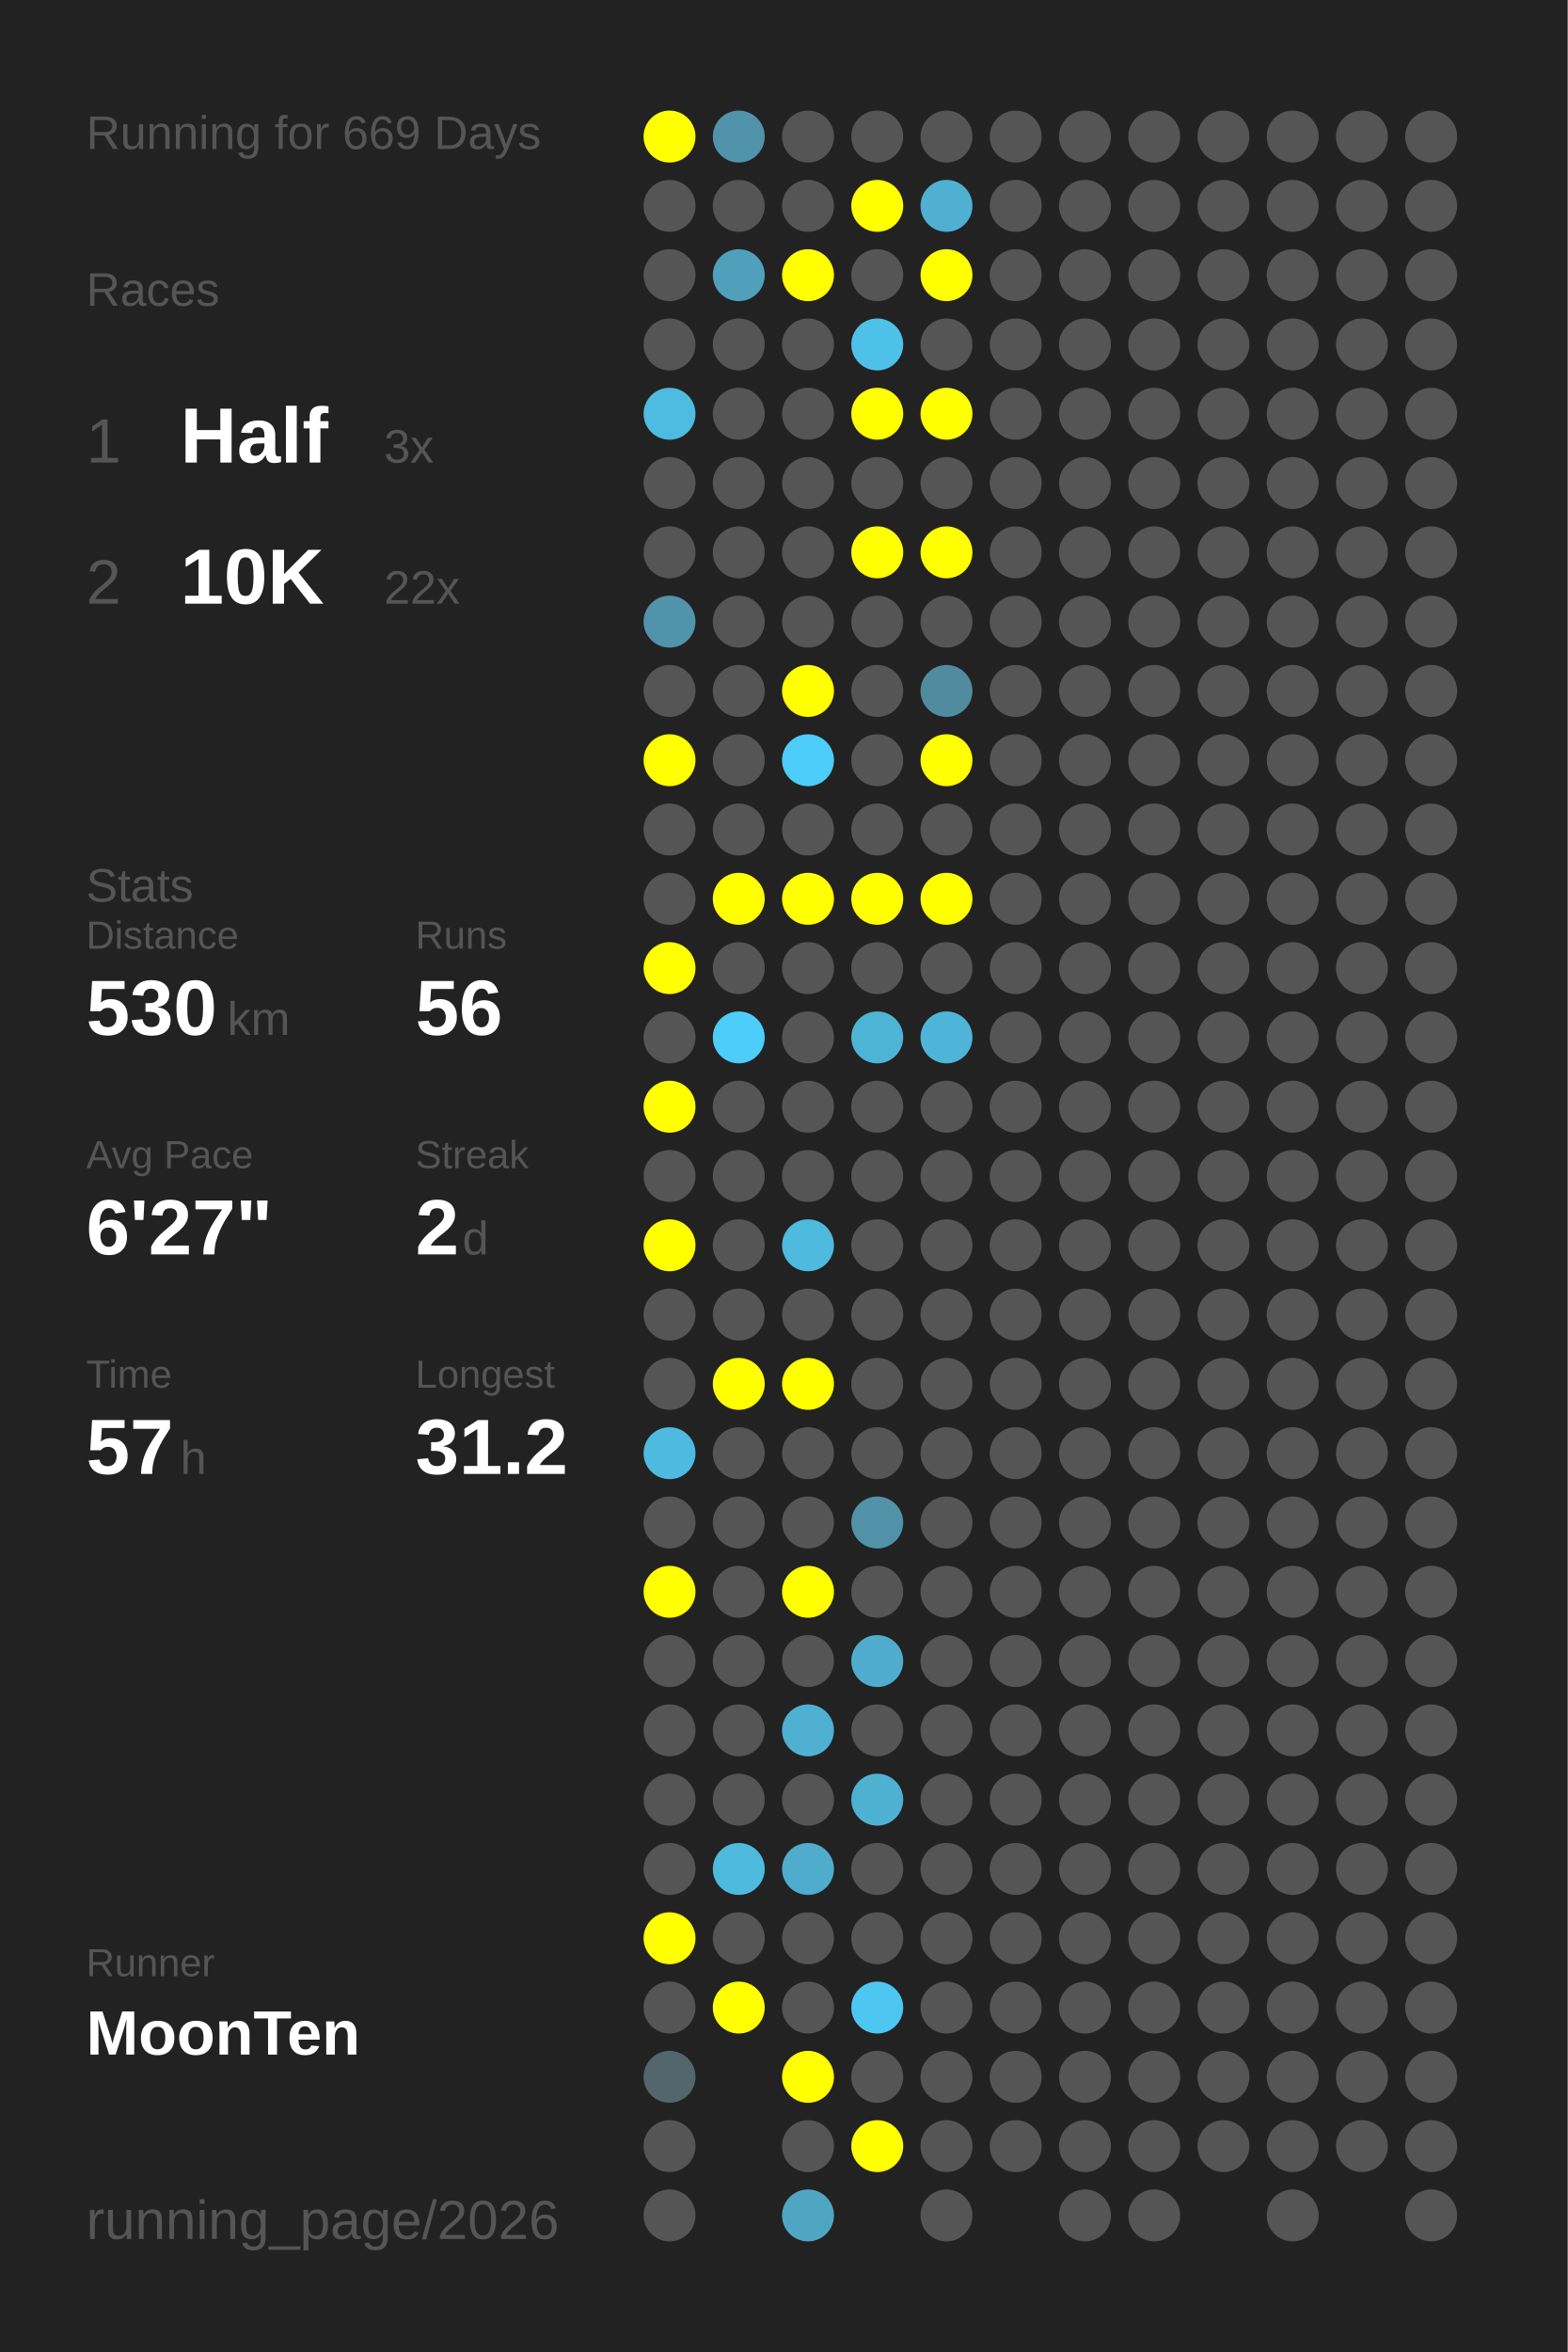
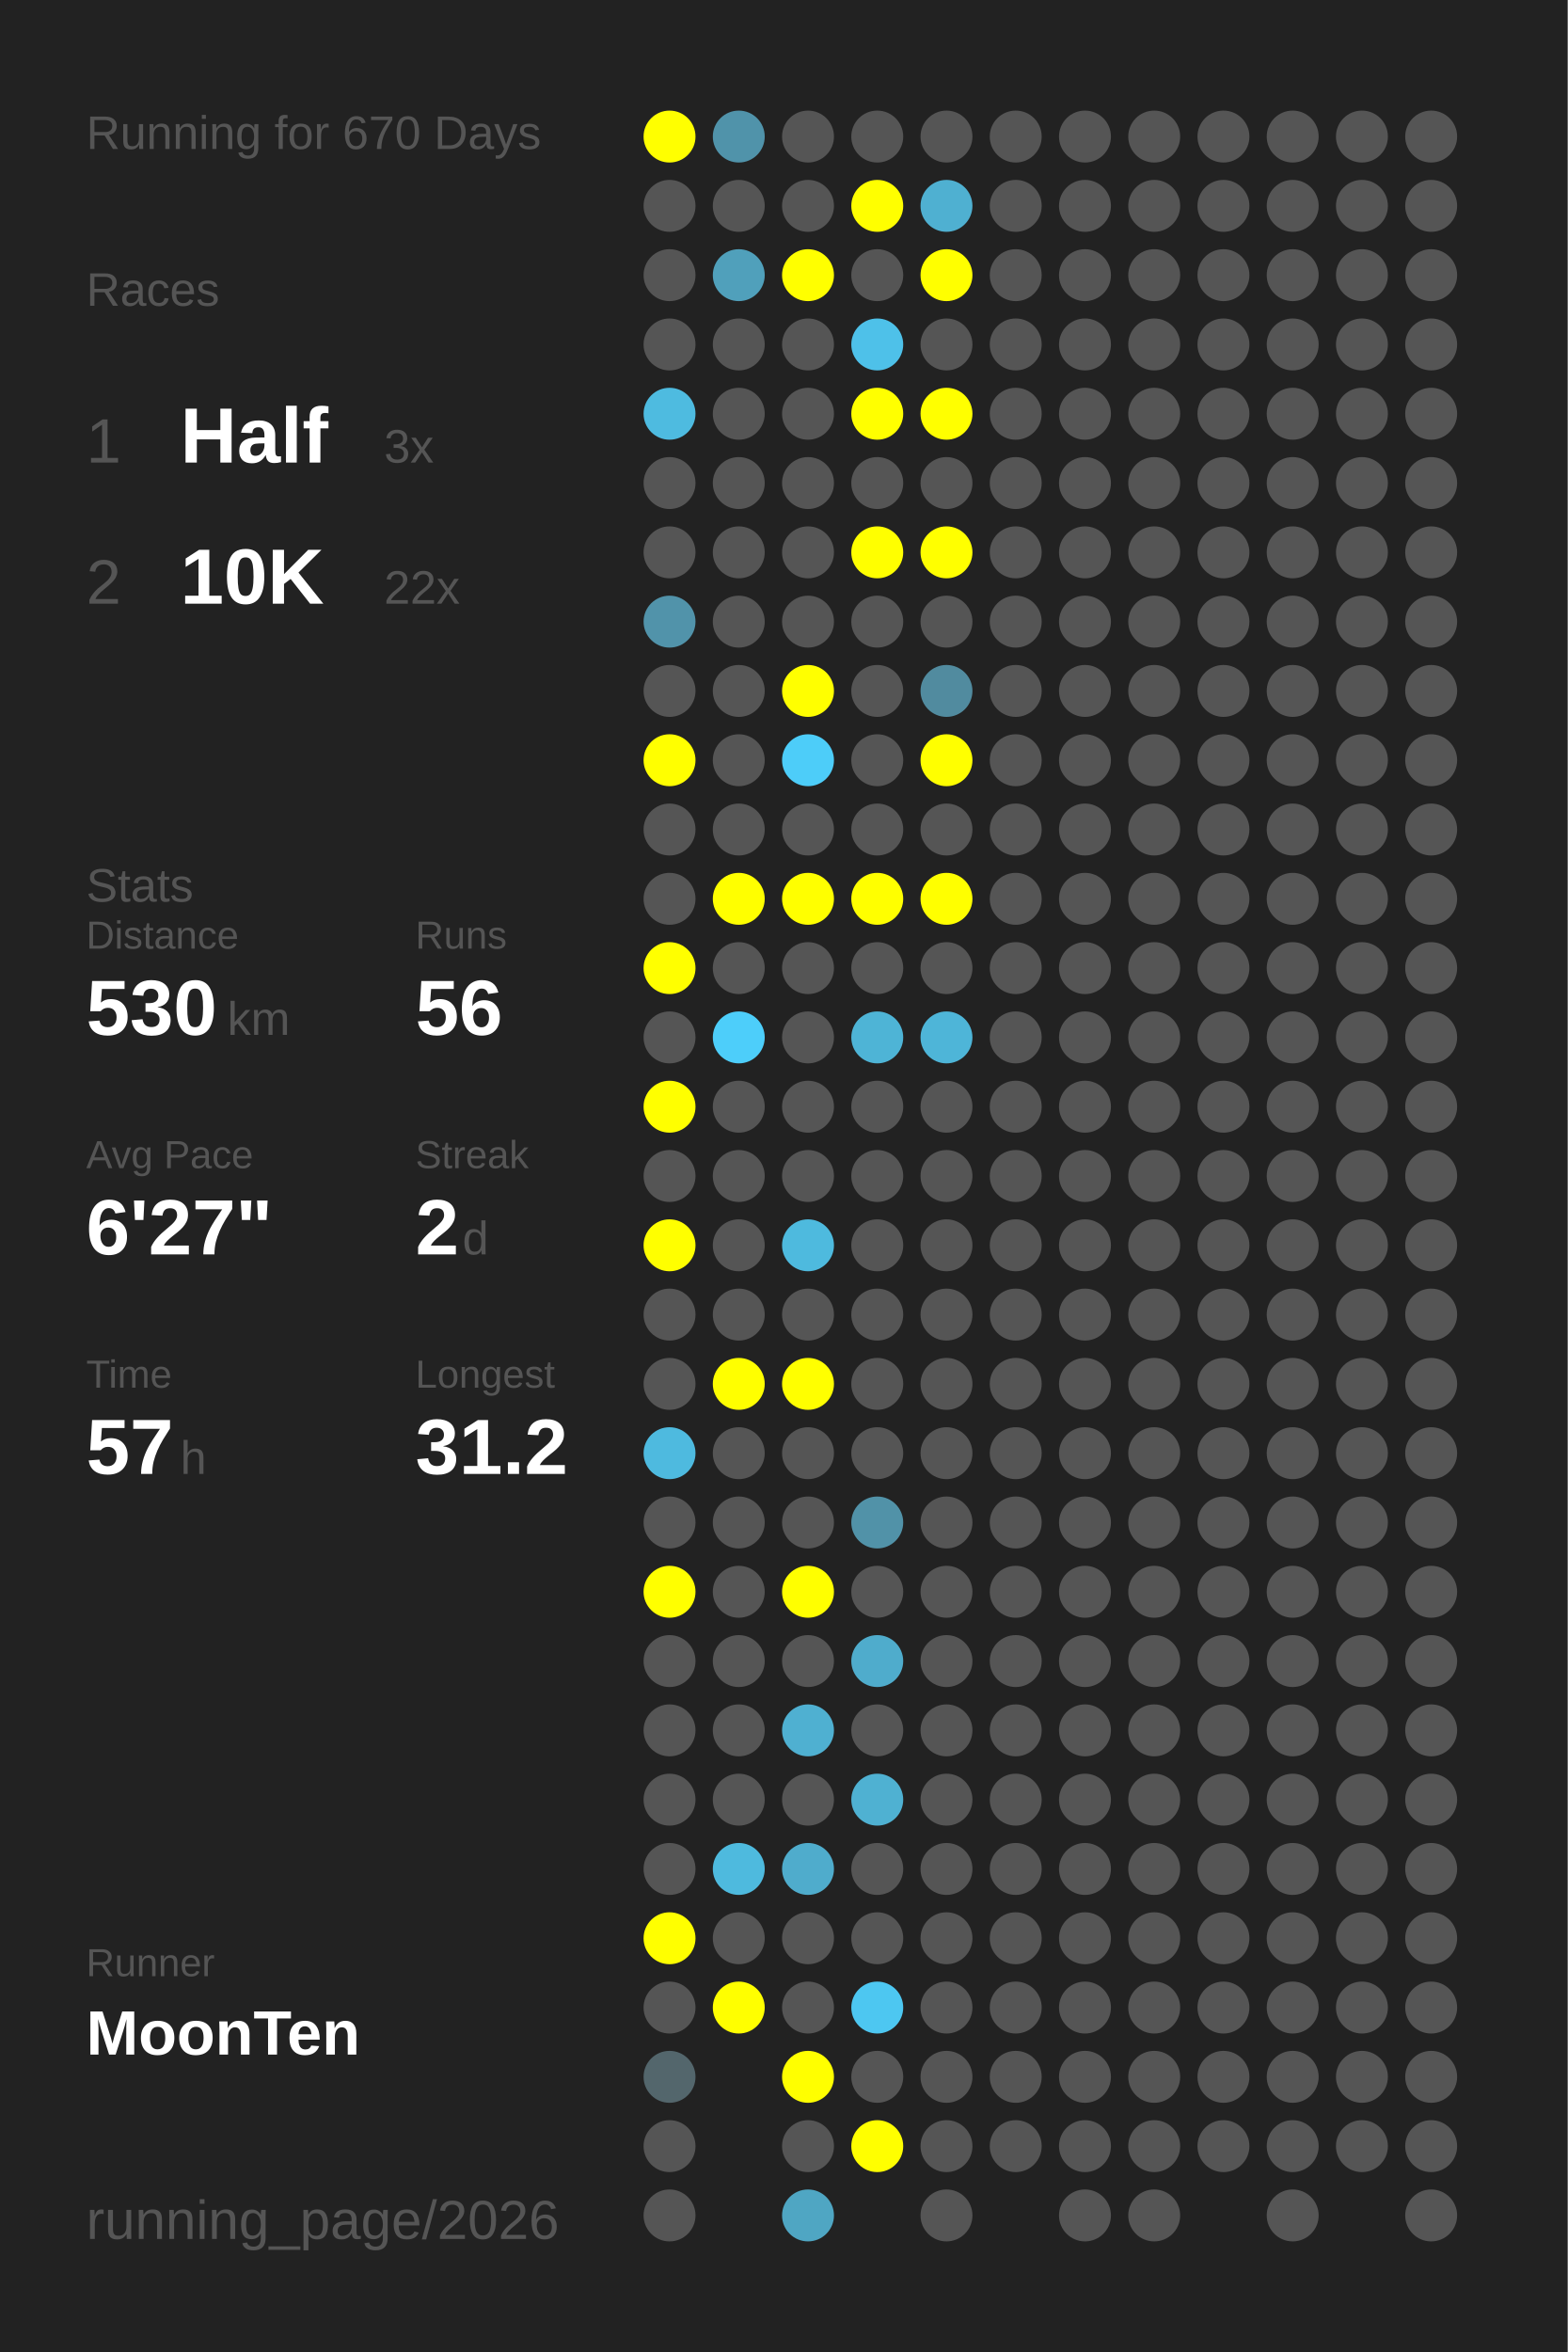
<svg xmlns="http://www.w3.org/2000/svg" baseProfile="full" height="300mm" version="1.1" viewBox="0,0,200,300" width="200mm">
  <defs />
  <rect fill="#222222" height="300" width="200" x="0" y="0" />
-   <text fill="#555555" style="font-size:6px; font-family:Arial;" x="11" y="19">Running for 669 Days</text>
+   <text fill="#555555" style="font-size:6px; font-family:Arial;" x="11" y="19">Running for 670 Days</text>
  <text fill="#555555" style="font-size:6px; font-family:Arial;" x="11" y="39">Races</text>
  <text fill="#555555" style="font-size:8px; font-family:Arial;" x="11" y="59">1</text>
  <text fill="#FFFFFF" style="font-size:10px; font-family:Arial; font-weight:bold;" x="23" y="59">Half</text>
  <text fill="#555555" style="font-size:6px; font-family:Arial;" x="49" y="59">3x</text>
  <text fill="#555555" style="font-size:8px; font-family:Arial;" x="11" y="77">2</text>
  <text fill="#FFFFFF" style="font-size:10px; font-family:Arial; font-weight:bold;" x="23" y="77">10K</text>
  <text fill="#555555" style="font-size:6px; font-family:Arial;" x="49" y="77">22x</text>
  <text fill="#555555" style="font-size:6px; font-family:Arial;" x="11" y="115">Stats</text>
  <text fill="#555555" style="font-size:5px; font-family:Arial;" x="11" y="121">Distance</text>
  <text fill="#FFFFFF" style="font-size:10px; font-family:Arial; font-weight:bold;" x="11" y="132">530</text>
  <text fill="#555555" style="font-size:6px; font-family:Arial;" x="29" y="132">km</text>
  <text fill="#555555" style="font-size:5px; font-family:Arial;" x="53" y="121">Runs</text>
  <text fill="#FFFFFF" style="font-size:10px; font-family:Arial; font-weight:bold;" x="53" y="132">56</text>
  <text fill="#555555" style="font-size:5px; font-family:Arial;" x="11" y="149">Avg Pace</text>
  <text fill="#FFFFFF" style="font-size:10px; font-family:Arial; font-weight:bold;" x="11" y="160">6'27"</text>
  <text fill="#555555" style="font-size:5px; font-family:Arial;" x="53" y="149">Streak</text>
  <text fill="#FFFFFF" style="font-size:10px; font-family:Arial; font-weight:bold;" x="53" y="160">2</text>
  <text fill="#555555" style="font-size:6px; font-family:Arial;" x="59" y="160">d</text>
  <text fill="#555555" style="font-size:5px; font-family:Arial;" x="11" y="177">Time</text>
  <text fill="#FFFFFF" style="font-size:10px; font-family:Arial; font-weight:bold;" x="11" y="188">57</text>
  <text fill="#555555" style="font-size:6px; font-family:Arial;" x="23" y="188">h</text>
  <text fill="#555555" style="font-size:5px; font-family:Arial;" x="53" y="177">Longest</text>
  <text fill="#FFFFFF" style="font-size:10px; font-family:Arial; font-weight:bold;" x="53" y="188">31.2</text>
  <text fill="#555555" style="font-size:5px; font-family:Arial;" x="11" y="252.065">Runner</text>
  <text fill="#FFFFFF" style="font-size:8px; font-family:Arial; font-weight:bold;" x="11" y="262.065">MoonTen</text>
  <text fill="#555555" style="font-size:7px; font-family:Arial;" x="11" y="285.581">running_page/2026</text>
  <circle cx="85.417" cy="17.419" fill="#FFFF00" r="3.312" />
  <circle cx="85.417" cy="26.258" fill="#555555" r="3.312" />
  <circle cx="85.417" cy="35.097" fill="#555555" r="3.312" />
  <circle cx="85.417" cy="43.935" fill="#555555" r="3.312" />
  <circle cx="85.417" cy="52.774" fill="#4ebbe0" r="3.312" />
  <circle cx="85.417" cy="61.613" fill="#555555" r="3.312" />
  <circle cx="85.417" cy="70.452" fill="#555555" r="3.312" />
  <circle cx="85.417" cy="79.29" fill="#5193aa" r="3.312" />
  <circle cx="85.417" cy="88.129" fill="#555555" r="3.312" />
  <circle cx="85.417" cy="96.968" fill="#FFFF00" r="3.312" />
  <circle cx="85.417" cy="105.806" fill="#555555" r="3.312" />
  <circle cx="85.417" cy="114.645" fill="#555555" r="3.312" />
  <circle cx="85.417" cy="123.484" fill="#FFFF00" r="3.312" />
  <circle cx="85.417" cy="132.323" fill="#555555" r="3.312" />
  <circle cx="85.417" cy="141.161" fill="#FFFF00" r="3.312" />
  <circle cx="85.417" cy="150" fill="#555555" r="3.312" />
  <circle cx="85.417" cy="158.839" fill="#FFFF00" r="3.312" />
  <circle cx="85.417" cy="167.677" fill="#555555" r="3.312" />
  <circle cx="85.417" cy="176.516" fill="#555555" r="3.312" />
  <circle cx="85.417" cy="185.355" fill="#4ebadf" r="3.312" />
  <circle cx="85.417" cy="194.194" fill="#555555" r="3.312" />
  <circle cx="85.417" cy="203.032" fill="#FFFF00" r="3.312" />
  <circle cx="85.417" cy="211.871" fill="#555555" r="3.312" />
  <circle cx="85.417" cy="220.71" fill="#555555" r="3.312" />
  <circle cx="85.417" cy="229.548" fill="#555555" r="3.312" />
  <circle cx="85.417" cy="238.387" fill="#555555" r="3.312" />
  <circle cx="85.417" cy="247.226" fill="#FFFF00" r="3.312" />
  <circle cx="85.417" cy="256.065" fill="#555555" r="3.312" />
  <circle cx="85.417" cy="264.903" fill="#53666c" r="3.312" />
  <circle cx="85.417" cy="273.742" fill="#555555" r="3.312" />
  <circle cx="85.417" cy="282.581" fill="#555555" r="3.312" />
  <circle cx="94.25" cy="17.419" fill="#5093aa" r="3.312" />
  <circle cx="94.25" cy="26.258" fill="#555555" r="3.312" />
  <circle cx="94.25" cy="35.097" fill="#50a0bb" r="3.312" />
  <circle cx="94.25" cy="43.935" fill="#555555" r="3.312" />
  <circle cx="94.25" cy="52.774" fill="#555555" r="3.312" />
  <circle cx="94.25" cy="61.613" fill="#555555" r="3.312" />
  <circle cx="94.25" cy="70.452" fill="#555555" r="3.312" />
  <circle cx="94.25" cy="79.29" fill="#555555" r="3.312" />
  <circle cx="94.25" cy="88.129" fill="#555555" r="3.312" />
  <circle cx="94.25" cy="96.968" fill="#555555" r="3.312" />
  <circle cx="94.25" cy="105.806" fill="#555555" r="3.312" />
  <circle cx="94.25" cy="114.645" fill="#FFFF00" r="3.312" />
  <circle cx="94.25" cy="123.484" fill="#555555" r="3.312" />
  <circle cx="94.25" cy="132.323" fill="#4dcefa" r="3.312" />
  <circle cx="94.25" cy="141.161" fill="#555555" r="3.312" />
  <circle cx="94.25" cy="150" fill="#555555" r="3.312" />
  <circle cx="94.25" cy="158.839" fill="#555555" r="3.312" />
  <circle cx="94.25" cy="167.677" fill="#555555" r="3.312" />
  <circle cx="94.25" cy="176.516" fill="#FFFF00" r="3.312" />
  <circle cx="94.25" cy="185.355" fill="#555555" r="3.312" />
  <circle cx="94.25" cy="194.194" fill="#555555" r="3.312" />
  <circle cx="94.25" cy="203.032" fill="#555555" r="3.312" />
  <circle cx="94.25" cy="211.871" fill="#555555" r="3.312" />
  <circle cx="94.25" cy="220.71" fill="#555555" r="3.312" />
  <circle cx="94.25" cy="229.548" fill="#555555" r="3.312" />
  <circle cx="94.25" cy="238.387" fill="#4ebade" r="3.312" />
  <circle cx="94.25" cy="247.226" fill="#555555" r="3.312" />
  <circle cx="94.25" cy="256.065" fill="#FFFF00" r="3.312" />
  <circle cx="103.083" cy="17.419" fill="#555555" r="3.312" />
  <circle cx="103.083" cy="26.258" fill="#555555" r="3.312" />
  <circle cx="103.083" cy="35.097" fill="#FFFF00" r="3.312" />
  <circle cx="103.083" cy="43.935" fill="#555555" r="3.312" />
  <circle cx="103.083" cy="52.774" fill="#555555" r="3.312" />
  <circle cx="103.083" cy="61.613" fill="#555555" r="3.312" />
  <circle cx="103.083" cy="70.452" fill="#555555" r="3.312" />
  <circle cx="103.083" cy="79.29" fill="#555555" r="3.312" />
  <circle cx="103.083" cy="88.129" fill="#FFFF00" r="3.312" />
  <circle cx="103.083" cy="96.968" fill="#4dcdf9" r="3.312" />
  <circle cx="103.083" cy="105.806" fill="#555555" r="3.312" />
  <circle cx="103.083" cy="114.645" fill="#FFFF00" r="3.312" />
  <circle cx="103.083" cy="123.484" fill="#555555" r="3.312" />
  <circle cx="103.083" cy="132.323" fill="#555555" r="3.312" />
  <circle cx="103.083" cy="141.161" fill="#555555" r="3.312" />
  <circle cx="103.083" cy="150" fill="#555555" r="3.312" />
  <circle cx="103.083" cy="158.839" fill="#4ebade" r="3.312" />
  <circle cx="103.083" cy="167.677" fill="#555555" r="3.312" />
  <circle cx="103.083" cy="176.516" fill="#FFFF00" r="3.312" />
  <circle cx="103.083" cy="185.355" fill="#555555" r="3.312" />
  <circle cx="103.083" cy="194.194" fill="#555555" r="3.312" />
  <circle cx="103.083" cy="203.032" fill="#FFFF00" r="3.312" />
  <circle cx="103.083" cy="211.871" fill="#555555" r="3.312" />
  <circle cx="103.083" cy="220.71" fill="#4fb0d1" r="3.312" />
  <circle cx="103.083" cy="229.548" fill="#555555" r="3.312" />
  <circle cx="103.083" cy="238.387" fill="#4faccc" r="3.312" />
  <circle cx="103.083" cy="247.226" fill="#555555" r="3.312" />
  <circle cx="103.083" cy="256.065" fill="#555555" r="3.312" />
  <circle cx="103.083" cy="264.903" fill="#FFFF00" r="3.312" />
  <circle cx="103.083" cy="273.742" fill="#555555" r="3.312" />
  <circle cx="103.083" cy="282.581" fill="#4fa6c3" r="3.312" />
  <circle cx="111.917" cy="17.419" fill="#555555" r="3.312" />
  <circle cx="111.917" cy="26.258" fill="#FFFF00" r="3.312" />
  <circle cx="111.917" cy="35.097" fill="#555555" r="3.312" />
  <circle cx="111.917" cy="43.935" fill="#4ec1e9" r="3.312" />
  <circle cx="111.917" cy="52.774" fill="#FFFF00" r="3.312" />
  <circle cx="111.917" cy="61.613" fill="#555555" r="3.312" />
  <circle cx="111.917" cy="70.452" fill="#FFFF00" r="3.312" />
  <circle cx="111.917" cy="79.29" fill="#555555" r="3.312" />
  <circle cx="111.917" cy="88.129" fill="#555555" r="3.312" />
  <circle cx="111.917" cy="96.968" fill="#555555" r="3.312" />
  <circle cx="111.917" cy="105.806" fill="#555555" r="3.312" />
  <circle cx="111.917" cy="114.645" fill="#FFFF00" r="3.312" />
  <circle cx="111.917" cy="123.484" fill="#555555" r="3.312" />
  <circle cx="111.917" cy="132.323" fill="#4eb4d6" r="3.312" />
  <circle cx="111.917" cy="141.161" fill="#555555" r="3.312" />
  <circle cx="111.917" cy="150" fill="#555555" r="3.312" />
  <circle cx="111.917" cy="158.839" fill="#555555" r="3.312" />
  <circle cx="111.917" cy="167.677" fill="#555555" r="3.312" />
  <circle cx="111.917" cy="176.516" fill="#555555" r="3.312" />
  <circle cx="111.917" cy="185.355" fill="#555555" r="3.312" />
  <circle cx="111.917" cy="194.194" fill="#5192a8" r="3.312" />
  <circle cx="111.917" cy="203.032" fill="#555555" r="3.312" />
  <circle cx="111.917" cy="211.871" fill="#4faccc" r="3.312" />
  <circle cx="111.917" cy="220.71" fill="#555555" r="3.312" />
  <circle cx="111.917" cy="229.548" fill="#4fb1d2" r="3.312" />
  <circle cx="111.917" cy="238.387" fill="#555555" r="3.312" />
  <circle cx="111.917" cy="247.226" fill="#555555" r="3.312" />
  <circle cx="111.917" cy="256.065" fill="#4dc7f1" r="3.312" />
  <circle cx="111.917" cy="264.903" fill="#555555" r="3.312" />
  <circle cx="111.917" cy="273.742" fill="#FFFF00" r="3.312" />
  <circle cx="120.75" cy="17.419" fill="#555555" r="3.312" />
  <circle cx="120.75" cy="26.258" fill="#4fb0d1" r="3.312" />
  <circle cx="120.75" cy="35.097" fill="#FFFF00" r="3.312" />
  <circle cx="120.75" cy="43.935" fill="#555555" r="3.312" />
  <circle cx="120.75" cy="52.774" fill="#FFFF00" r="3.312" />
  <circle cx="120.75" cy="61.613" fill="#555555" r="3.312" />
  <circle cx="120.75" cy="70.452" fill="#FFFF00" r="3.312" />
  <circle cx="120.75" cy="79.29" fill="#555555" r="3.312" />
  <circle cx="120.75" cy="88.129" fill="#518b9f" r="3.312" />
  <circle cx="120.75" cy="96.968" fill="#FFFF00" r="3.312" />
  <circle cx="120.75" cy="105.806" fill="#555555" r="3.312" />
  <circle cx="120.75" cy="114.645" fill="#FFFF00" r="3.312" />
  <circle cx="120.75" cy="123.484" fill="#555555" r="3.312" />
  <circle cx="120.75" cy="132.323" fill="#4eb5d8" r="3.312" />
  <circle cx="120.75" cy="141.161" fill="#555555" r="3.312" />
  <circle cx="120.75" cy="150" fill="#555555" r="3.312" />
  <circle cx="120.75" cy="158.839" fill="#555555" r="3.312" />
  <circle cx="120.75" cy="167.677" fill="#555555" r="3.312" />
  <circle cx="120.75" cy="176.516" fill="#555555" r="3.312" />
  <circle cx="120.75" cy="185.355" fill="#555555" r="3.312" />
  <circle cx="120.75" cy="194.194" fill="#555555" r="3.312" />
  <circle cx="120.75" cy="203.032" fill="#555555" r="3.312" />
  <circle cx="120.75" cy="211.871" fill="#555555" r="3.312" />
  <circle cx="120.75" cy="220.71" fill="#555555" r="3.312" />
  <circle cx="120.75" cy="229.548" fill="#555555" r="3.312" />
  <circle cx="120.75" cy="238.387" fill="#555555" r="3.312" />
  <circle cx="120.75" cy="247.226" fill="#555555" r="3.312" />
  <circle cx="120.75" cy="256.065" fill="#555555" r="3.312" />
  <circle cx="120.75" cy="264.903" fill="#555555" r="3.312" />
  <circle cx="120.75" cy="273.742" fill="#555555" r="3.312" />
  <circle cx="120.75" cy="282.581" fill="#555555" r="3.312" />
  <circle cx="129.583" cy="17.419" fill="#555555" r="3.312" />
  <circle cx="129.583" cy="26.258" fill="#555555" r="3.312" />
  <circle cx="129.583" cy="35.097" fill="#555555" r="3.312" />
  <circle cx="129.583" cy="43.935" fill="#555555" r="3.312" />
  <circle cx="129.583" cy="52.774" fill="#555555" r="3.312" />
  <circle cx="129.583" cy="61.613" fill="#555555" r="3.312" />
  <circle cx="129.583" cy="70.452" fill="#555555" r="3.312" />
  <circle cx="129.583" cy="79.29" fill="#555555" r="3.312" />
  <circle cx="129.583" cy="88.129" fill="#555555" r="3.312" />
  <circle cx="129.583" cy="96.968" fill="#555555" r="3.312" />
  <circle cx="129.583" cy="105.806" fill="#555555" r="3.312" />
  <circle cx="129.583" cy="114.645" fill="#555555" r="3.312" />
  <circle cx="129.583" cy="123.484" fill="#555555" r="3.312" />
  <circle cx="129.583" cy="132.323" fill="#555555" r="3.312" />
  <circle cx="129.583" cy="141.161" fill="#555555" r="3.312" />
  <circle cx="129.583" cy="150" fill="#555555" r="3.312" />
  <circle cx="129.583" cy="158.839" fill="#555555" r="3.312" />
  <circle cx="129.583" cy="167.677" fill="#555555" r="3.312" />
  <circle cx="129.583" cy="176.516" fill="#555555" r="3.312" />
  <circle cx="129.583" cy="185.355" fill="#555555" r="3.312" />
  <circle cx="129.583" cy="194.194" fill="#555555" r="3.312" />
  <circle cx="129.583" cy="203.032" fill="#555555" r="3.312" />
  <circle cx="129.583" cy="211.871" fill="#555555" r="3.312" />
  <circle cx="129.583" cy="220.71" fill="#555555" r="3.312" />
  <circle cx="129.583" cy="229.548" fill="#555555" r="3.312" />
  <circle cx="129.583" cy="238.387" fill="#555555" r="3.312" />
  <circle cx="129.583" cy="247.226" fill="#555555" r="3.312" />
  <circle cx="129.583" cy="256.065" fill="#555555" r="3.312" />
  <circle cx="129.583" cy="264.903" fill="#555555" r="3.312" />
  <circle cx="129.583" cy="273.742" fill="#555555" r="3.312" />
  <circle cx="138.417" cy="17.419" fill="#555555" r="3.312" />
  <circle cx="138.417" cy="26.258" fill="#555555" r="3.312" />
  <circle cx="138.417" cy="35.097" fill="#555555" r="3.312" />
  <circle cx="138.417" cy="43.935" fill="#555555" r="3.312" />
  <circle cx="138.417" cy="52.774" fill="#555555" r="3.312" />
  <circle cx="138.417" cy="61.613" fill="#555555" r="3.312" />
  <circle cx="138.417" cy="70.452" fill="#555555" r="3.312" />
  <circle cx="138.417" cy="79.29" fill="#555555" r="3.312" />
  <circle cx="138.417" cy="88.129" fill="#555555" r="3.312" />
  <circle cx="138.417" cy="96.968" fill="#555555" r="3.312" />
  <circle cx="138.417" cy="105.806" fill="#555555" r="3.312" />
  <circle cx="138.417" cy="114.645" fill="#555555" r="3.312" />
  <circle cx="138.417" cy="123.484" fill="#555555" r="3.312" />
  <circle cx="138.417" cy="132.323" fill="#555555" r="3.312" />
  <circle cx="138.417" cy="141.161" fill="#555555" r="3.312" />
  <circle cx="138.417" cy="150" fill="#555555" r="3.312" />
  <circle cx="138.417" cy="158.839" fill="#555555" r="3.312" />
  <circle cx="138.417" cy="167.677" fill="#555555" r="3.312" />
  <circle cx="138.417" cy="176.516" fill="#555555" r="3.312" />
  <circle cx="138.417" cy="185.355" fill="#555555" r="3.312" />
  <circle cx="138.417" cy="194.194" fill="#555555" r="3.312" />
  <circle cx="138.417" cy="203.032" fill="#555555" r="3.312" />
  <circle cx="138.417" cy="211.871" fill="#555555" r="3.312" />
  <circle cx="138.417" cy="220.71" fill="#555555" r="3.312" />
  <circle cx="138.417" cy="229.548" fill="#555555" r="3.312" />
  <circle cx="138.417" cy="238.387" fill="#555555" r="3.312" />
  <circle cx="138.417" cy="247.226" fill="#555555" r="3.312" />
  <circle cx="138.417" cy="256.065" fill="#555555" r="3.312" />
  <circle cx="138.417" cy="264.903" fill="#555555" r="3.312" />
  <circle cx="138.417" cy="273.742" fill="#555555" r="3.312" />
  <circle cx="138.417" cy="282.581" fill="#555555" r="3.312" />
  <circle cx="147.25" cy="17.419" fill="#555555" r="3.312" />
  <circle cx="147.25" cy="26.258" fill="#555555" r="3.312" />
  <circle cx="147.25" cy="35.097" fill="#555555" r="3.312" />
  <circle cx="147.25" cy="43.935" fill="#555555" r="3.312" />
  <circle cx="147.25" cy="52.774" fill="#555555" r="3.312" />
  <circle cx="147.25" cy="61.613" fill="#555555" r="3.312" />
  <circle cx="147.25" cy="70.452" fill="#555555" r="3.312" />
  <circle cx="147.25" cy="79.29" fill="#555555" r="3.312" />
  <circle cx="147.25" cy="88.129" fill="#555555" r="3.312" />
  <circle cx="147.25" cy="96.968" fill="#555555" r="3.312" />
  <circle cx="147.25" cy="105.806" fill="#555555" r="3.312" />
  <circle cx="147.25" cy="114.645" fill="#555555" r="3.312" />
  <circle cx="147.25" cy="123.484" fill="#555555" r="3.312" />
  <circle cx="147.25" cy="132.323" fill="#555555" r="3.312" />
  <circle cx="147.25" cy="141.161" fill="#555555" r="3.312" />
  <circle cx="147.25" cy="150" fill="#555555" r="3.312" />
  <circle cx="147.25" cy="158.839" fill="#555555" r="3.312" />
  <circle cx="147.25" cy="167.677" fill="#555555" r="3.312" />
  <circle cx="147.25" cy="176.516" fill="#555555" r="3.312" />
  <circle cx="147.25" cy="185.355" fill="#555555" r="3.312" />
  <circle cx="147.25" cy="194.194" fill="#555555" r="3.312" />
  <circle cx="147.25" cy="203.032" fill="#555555" r="3.312" />
  <circle cx="147.25" cy="211.871" fill="#555555" r="3.312" />
  <circle cx="147.25" cy="220.71" fill="#555555" r="3.312" />
  <circle cx="147.25" cy="229.548" fill="#555555" r="3.312" />
  <circle cx="147.25" cy="238.387" fill="#555555" r="3.312" />
  <circle cx="147.25" cy="247.226" fill="#555555" r="3.312" />
  <circle cx="147.25" cy="256.065" fill="#555555" r="3.312" />
  <circle cx="147.25" cy="264.903" fill="#555555" r="3.312" />
  <circle cx="147.25" cy="273.742" fill="#555555" r="3.312" />
  <circle cx="147.25" cy="282.581" fill="#555555" r="3.312" />
  <circle cx="156.083" cy="17.419" fill="#555555" r="3.312" />
  <circle cx="156.083" cy="26.258" fill="#555555" r="3.312" />
  <circle cx="156.083" cy="35.097" fill="#555555" r="3.312" />
  <circle cx="156.083" cy="43.935" fill="#555555" r="3.312" />
  <circle cx="156.083" cy="52.774" fill="#555555" r="3.312" />
  <circle cx="156.083" cy="61.613" fill="#555555" r="3.312" />
  <circle cx="156.083" cy="70.452" fill="#555555" r="3.312" />
  <circle cx="156.083" cy="79.29" fill="#555555" r="3.312" />
  <circle cx="156.083" cy="88.129" fill="#555555" r="3.312" />
  <circle cx="156.083" cy="96.968" fill="#555555" r="3.312" />
  <circle cx="156.083" cy="105.806" fill="#555555" r="3.312" />
  <circle cx="156.083" cy="114.645" fill="#555555" r="3.312" />
  <circle cx="156.083" cy="123.484" fill="#555555" r="3.312" />
  <circle cx="156.083" cy="132.323" fill="#555555" r="3.312" />
  <circle cx="156.083" cy="141.161" fill="#555555" r="3.312" />
  <circle cx="156.083" cy="150" fill="#555555" r="3.312" />
  <circle cx="156.083" cy="158.839" fill="#555555" r="3.312" />
  <circle cx="156.083" cy="167.677" fill="#555555" r="3.312" />
  <circle cx="156.083" cy="176.516" fill="#555555" r="3.312" />
  <circle cx="156.083" cy="185.355" fill="#555555" r="3.312" />
  <circle cx="156.083" cy="194.194" fill="#555555" r="3.312" />
  <circle cx="156.083" cy="203.032" fill="#555555" r="3.312" />
  <circle cx="156.083" cy="211.871" fill="#555555" r="3.312" />
  <circle cx="156.083" cy="220.71" fill="#555555" r="3.312" />
  <circle cx="156.083" cy="229.548" fill="#555555" r="3.312" />
  <circle cx="156.083" cy="238.387" fill="#555555" r="3.312" />
  <circle cx="156.083" cy="247.226" fill="#555555" r="3.312" />
  <circle cx="156.083" cy="256.065" fill="#555555" r="3.312" />
  <circle cx="156.083" cy="264.903" fill="#555555" r="3.312" />
  <circle cx="156.083" cy="273.742" fill="#555555" r="3.312" />
  <circle cx="164.917" cy="17.419" fill="#555555" r="3.312" />
  <circle cx="164.917" cy="26.258" fill="#555555" r="3.312" />
  <circle cx="164.917" cy="35.097" fill="#555555" r="3.312" />
  <circle cx="164.917" cy="43.935" fill="#555555" r="3.312" />
  <circle cx="164.917" cy="52.774" fill="#555555" r="3.312" />
  <circle cx="164.917" cy="61.613" fill="#555555" r="3.312" />
  <circle cx="164.917" cy="70.452" fill="#555555" r="3.312" />
  <circle cx="164.917" cy="79.29" fill="#555555" r="3.312" />
  <circle cx="164.917" cy="88.129" fill="#555555" r="3.312" />
  <circle cx="164.917" cy="96.968" fill="#555555" r="3.312" />
  <circle cx="164.917" cy="105.806" fill="#555555" r="3.312" />
  <circle cx="164.917" cy="114.645" fill="#555555" r="3.312" />
  <circle cx="164.917" cy="123.484" fill="#555555" r="3.312" />
  <circle cx="164.917" cy="132.323" fill="#555555" r="3.312" />
  <circle cx="164.917" cy="141.161" fill="#555555" r="3.312" />
  <circle cx="164.917" cy="150" fill="#555555" r="3.312" />
  <circle cx="164.917" cy="158.839" fill="#555555" r="3.312" />
  <circle cx="164.917" cy="167.677" fill="#555555" r="3.312" />
  <circle cx="164.917" cy="176.516" fill="#555555" r="3.312" />
  <circle cx="164.917" cy="185.355" fill="#555555" r="3.312" />
  <circle cx="164.917" cy="194.194" fill="#555555" r="3.312" />
  <circle cx="164.917" cy="203.032" fill="#555555" r="3.312" />
  <circle cx="164.917" cy="211.871" fill="#555555" r="3.312" />
  <circle cx="164.917" cy="220.71" fill="#555555" r="3.312" />
  <circle cx="164.917" cy="229.548" fill="#555555" r="3.312" />
  <circle cx="164.917" cy="238.387" fill="#555555" r="3.312" />
  <circle cx="164.917" cy="247.226" fill="#555555" r="3.312" />
  <circle cx="164.917" cy="256.065" fill="#555555" r="3.312" />
  <circle cx="164.917" cy="264.903" fill="#555555" r="3.312" />
  <circle cx="164.917" cy="273.742" fill="#555555" r="3.312" />
  <circle cx="164.917" cy="282.581" fill="#555555" r="3.312" />
  <circle cx="173.75" cy="17.419" fill="#555555" r="3.312" />
  <circle cx="173.75" cy="26.258" fill="#555555" r="3.312" />
  <circle cx="173.75" cy="35.097" fill="#555555" r="3.312" />
  <circle cx="173.75" cy="43.935" fill="#555555" r="3.312" />
  <circle cx="173.75" cy="52.774" fill="#555555" r="3.312" />
  <circle cx="173.75" cy="61.613" fill="#555555" r="3.312" />
  <circle cx="173.75" cy="70.452" fill="#555555" r="3.312" />
  <circle cx="173.75" cy="79.29" fill="#555555" r="3.312" />
  <circle cx="173.75" cy="88.129" fill="#555555" r="3.312" />
  <circle cx="173.75" cy="96.968" fill="#555555" r="3.312" />
  <circle cx="173.75" cy="105.806" fill="#555555" r="3.312" />
  <circle cx="173.75" cy="114.645" fill="#555555" r="3.312" />
  <circle cx="173.75" cy="123.484" fill="#555555" r="3.312" />
  <circle cx="173.75" cy="132.323" fill="#555555" r="3.312" />
  <circle cx="173.75" cy="141.161" fill="#555555" r="3.312" />
  <circle cx="173.75" cy="150" fill="#555555" r="3.312" />
  <circle cx="173.75" cy="158.839" fill="#555555" r="3.312" />
  <circle cx="173.75" cy="167.677" fill="#555555" r="3.312" />
  <circle cx="173.75" cy="176.516" fill="#555555" r="3.312" />
  <circle cx="173.75" cy="185.355" fill="#555555" r="3.312" />
  <circle cx="173.75" cy="194.194" fill="#555555" r="3.312" />
  <circle cx="173.75" cy="203.032" fill="#555555" r="3.312" />
  <circle cx="173.75" cy="211.871" fill="#555555" r="3.312" />
  <circle cx="173.75" cy="220.71" fill="#555555" r="3.312" />
  <circle cx="173.75" cy="229.548" fill="#555555" r="3.312" />
  <circle cx="173.75" cy="238.387" fill="#555555" r="3.312" />
  <circle cx="173.75" cy="247.226" fill="#555555" r="3.312" />
  <circle cx="173.75" cy="256.065" fill="#555555" r="3.312" />
  <circle cx="173.75" cy="264.903" fill="#555555" r="3.312" />
  <circle cx="173.75" cy="273.742" fill="#555555" r="3.312" />
  <circle cx="182.583" cy="17.419" fill="#555555" r="3.312" />
  <circle cx="182.583" cy="26.258" fill="#555555" r="3.312" />
  <circle cx="182.583" cy="35.097" fill="#555555" r="3.312" />
  <circle cx="182.583" cy="43.935" fill="#555555" r="3.312" />
  <circle cx="182.583" cy="52.774" fill="#555555" r="3.312" />
  <circle cx="182.583" cy="61.613" fill="#555555" r="3.312" />
  <circle cx="182.583" cy="70.452" fill="#555555" r="3.312" />
  <circle cx="182.583" cy="79.29" fill="#555555" r="3.312" />
  <circle cx="182.583" cy="88.129" fill="#555555" r="3.312" />
  <circle cx="182.583" cy="96.968" fill="#555555" r="3.312" />
  <circle cx="182.583" cy="105.806" fill="#555555" r="3.312" />
  <circle cx="182.583" cy="114.645" fill="#555555" r="3.312" />
  <circle cx="182.583" cy="123.484" fill="#555555" r="3.312" />
  <circle cx="182.583" cy="132.323" fill="#555555" r="3.312" />
  <circle cx="182.583" cy="141.161" fill="#555555" r="3.312" />
  <circle cx="182.583" cy="150" fill="#555555" r="3.312" />
  <circle cx="182.583" cy="158.839" fill="#555555" r="3.312" />
  <circle cx="182.583" cy="167.677" fill="#555555" r="3.312" />
  <circle cx="182.583" cy="176.516" fill="#555555" r="3.312" />
  <circle cx="182.583" cy="185.355" fill="#555555" r="3.312" />
  <circle cx="182.583" cy="194.194" fill="#555555" r="3.312" />
  <circle cx="182.583" cy="203.032" fill="#555555" r="3.312" />
  <circle cx="182.583" cy="211.871" fill="#555555" r="3.312" />
  <circle cx="182.583" cy="220.71" fill="#555555" r="3.312" />
  <circle cx="182.583" cy="229.548" fill="#555555" r="3.312" />
  <circle cx="182.583" cy="238.387" fill="#555555" r="3.312" />
  <circle cx="182.583" cy="247.226" fill="#555555" r="3.312" />
  <circle cx="182.583" cy="256.065" fill="#555555" r="3.312" />
  <circle cx="182.583" cy="264.903" fill="#555555" r="3.312" />
  <circle cx="182.583" cy="273.742" fill="#555555" r="3.312" />
  <circle cx="182.583" cy="282.581" fill="#555555" r="3.312" />
</svg>
